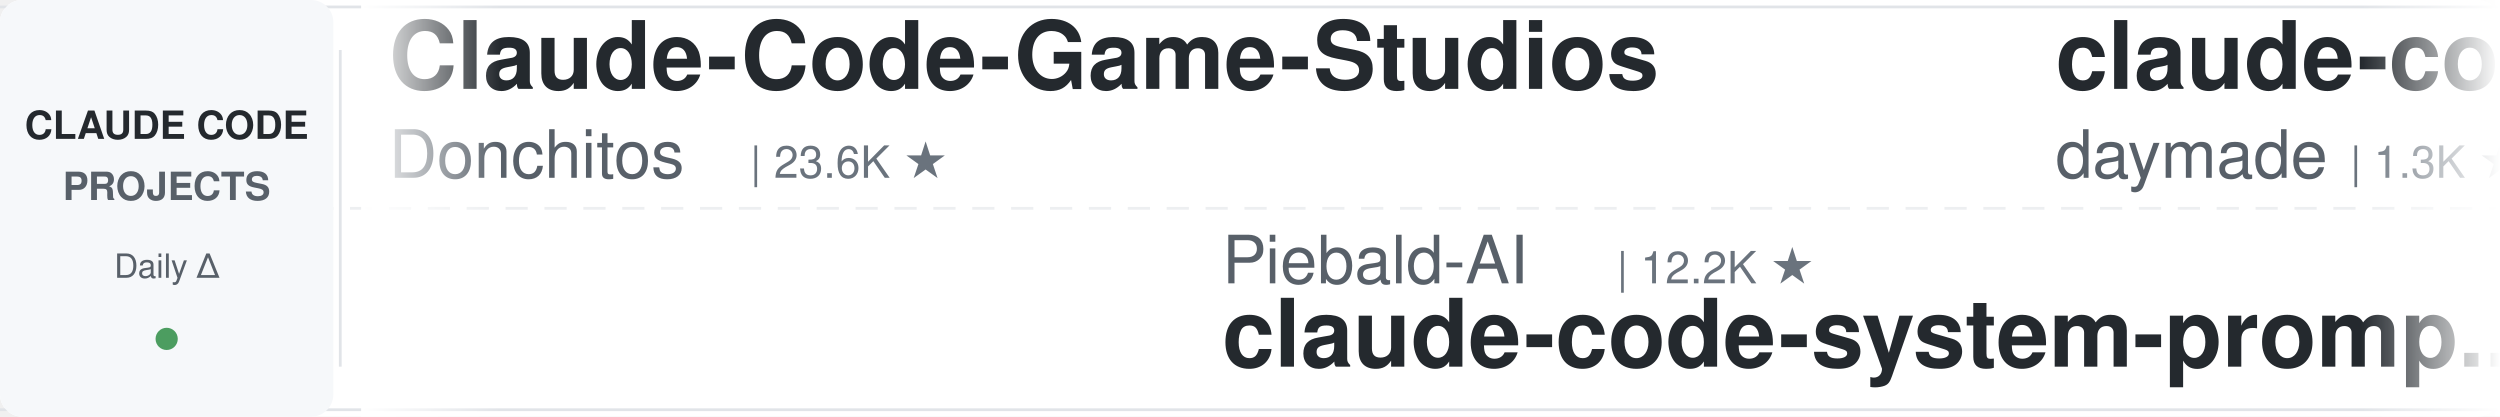
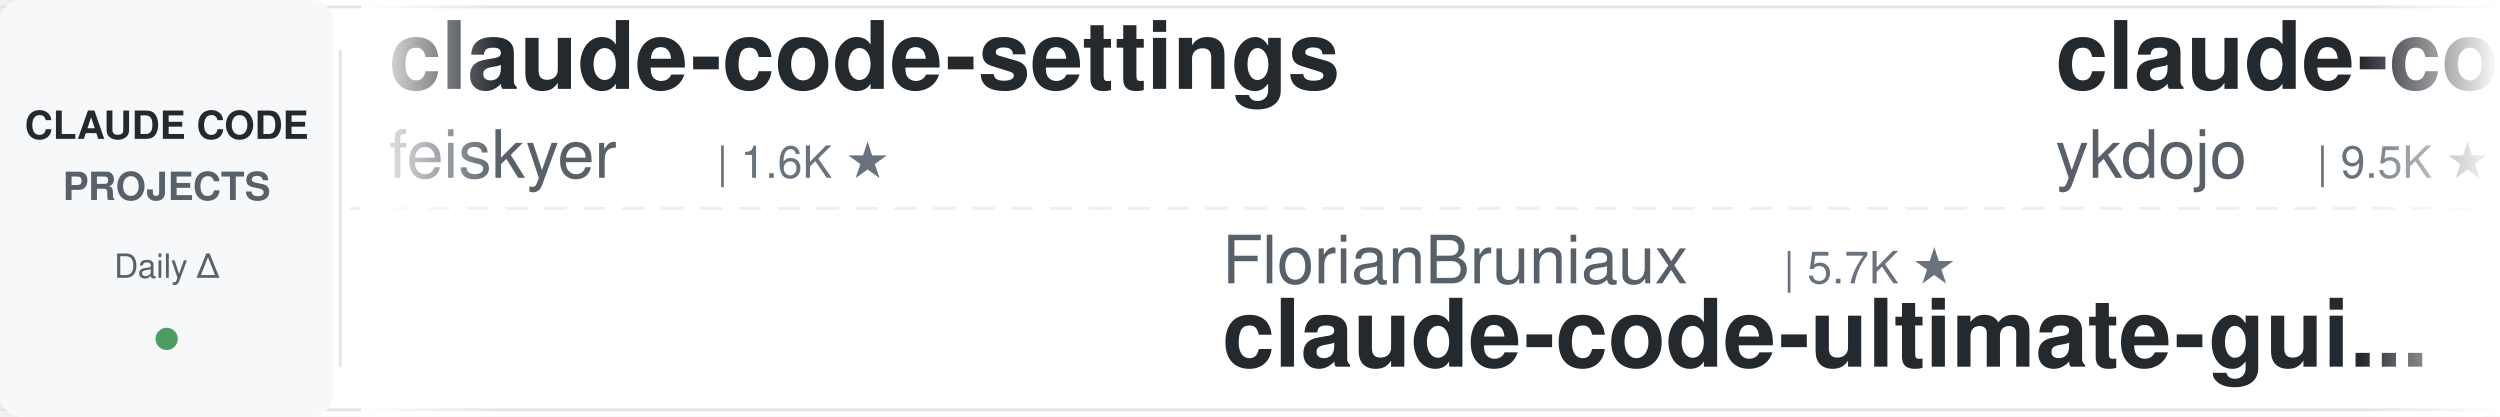
<svg xmlns="http://www.w3.org/2000/svg" width="900" height="150">
  <defs>
    <linearGradient id="leftFade" x1="0%" y1="0%" x2="100%" y2="0%">
      <stop offset="0%" style="stop-color:#ffffff;stop-opacity:1" />
      <stop offset="100%" style="stop-color:#ffffff;stop-opacity:0" />
    </linearGradient>
    <linearGradient id="rightFade" x1="0%" y1="0%" x2="100%" y2="0%">
      <stop offset="0%" style="stop-color:#ffffff;stop-opacity:0" />
      <stop offset="100%" style="stop-color:#ffffff;stop-opacity:1" />
    </linearGradient>
  </defs>
  <rect width="900" height="150" fill="#ffffff" rx="8" />
  <rect x="0" y="2" width="900" height="1" fill="#e1e4e8" />
  <rect x="0" y="147" width="900" height="1" fill="#e1e4e8" />
  <line x1="0" y1="75" x2="900" y2="75" stroke="#e1e4e8" stroke-width="1" stroke-dasharray="8 6" opacity="0.6" />
  <rect x="0" y="0" width="120" height="150" fill="#f6f8fa" rx="8" />
  <text x="60" y="50" font-family="-apple-system, BlinkMacSystemFont, 'Segoe UI', Helvetica, Arial, sans-serif" font-size="14" font-weight="600" fill="#24292e" text-anchor="middle">CLAUDE CODE</text>
  <text x="60" y="72" font-family="-apple-system, BlinkMacSystemFont, 'Segoe UI', Helvetica, Arial, sans-serif" font-size="14" font-weight="600" fill="#586069" text-anchor="middle">PROJECTS</text>
  <text x="60" y="100" font-family="-apple-system, BlinkMacSystemFont, 'Segoe UI', Helvetica, Arial, sans-serif" font-size="12" font-weight="500" fill="#586069" text-anchor="middle">Daily Δ</text>
  <circle cx="60" cy="122" r="4" fill="#22863a" opacity="0.8" />
  <rect x="122" y="18" width="1" height="114" fill="#e1e4e8" />
  <clipPath id="tickerClip">
    <rect x="130" y="0" width="770" height="150" />
  </clipPath>
  <g clip-path="url(#tickerClip)">
    <g id="tickerItems">
      <animateTransform attributeName="transform" attributeType="XML" type="translate" from="0 0" to="-3000 0" dur="54s" repeatCount="indefinite" />
      <g transform="translate(0, 0)">
-         <text x="140" y="32" font-family="-apple-system, BlinkMacSystemFont, 'Segoe UI', Helvetica, Arial, sans-serif" font-size="34" font-weight="600" fill="#24292e">Claude-Code-Game-Studios</text>
-         <text x="140" y="64" font-family="-apple-system, BlinkMacSystemFont, 'Segoe UI', Helvetica, Arial, sans-serif" font-size="24" font-weight="400" fill="#586069">Donchitos</text>
-         <text x="270" y="64" font-family="-apple-system, BlinkMacSystemFont, 'Segoe UI', Helvetica, Arial, sans-serif" font-size="16" font-weight="500" fill="#6a737d">| 23.6K ★</text>
+         <text x="140" y="32" font-family="-apple-system, BlinkMacSystemFont, 'Segoe UI', Helvetica, Arial, sans-serif" font-size="34" font-weight="600" fill="#24292e">claude-code-settings</text>
+         <text x="140" y="64" font-family="-apple-system, BlinkMacSystemFont, 'Segoe UI', Helvetica, Arial, sans-serif" font-size="24" font-weight="400" fill="#586069">feiskyer</text>
+         <text x="258" y="64" font-family="-apple-system, BlinkMacSystemFont, 'Segoe UI', Helvetica, Arial, sans-serif" font-size="16" font-weight="500" fill="#6a737d">| 1.6K ★</text>
      </g>
      <g transform="translate(300, 0)">
-         <text x="140" y="102" font-family="-apple-system, BlinkMacSystemFont, 'Segoe UI', Helvetica, Arial, sans-serif" font-size="24" font-weight="400" fill="#586069">Piebald-AI</text>
-         <text x="282" y="102" font-family="-apple-system, BlinkMacSystemFont, 'Segoe UI', Helvetica, Arial, sans-serif" font-size="16" font-weight="500" fill="#6a737d">| 12.2K ★</text>
-         <text x="140" y="132" font-family="-apple-system, BlinkMacSystemFont, 'Segoe UI', Helvetica, Arial, sans-serif" font-size="34" font-weight="600" fill="#24292e">claude-code-system-promp...</text>
+         <text x="140" y="102" font-family="-apple-system, BlinkMacSystemFont, 'Segoe UI', Helvetica, Arial, sans-serif" font-size="24" font-weight="400" fill="#586069">FlorianBruniaux</text>
+         <text x="342" y="102" font-family="-apple-system, BlinkMacSystemFont, 'Segoe UI', Helvetica, Arial, sans-serif" font-size="16" font-weight="500" fill="#6a737d">| 5.7K ★</text>
+         <text x="140" y="132" font-family="-apple-system, BlinkMacSystemFont, 'Segoe UI', Helvetica, Arial, sans-serif" font-size="34" font-weight="600" fill="#24292e">claude-code-ultimate-gui...</text>
      </g>
      <g transform="translate(600, 0)">
-         <text x="140" y="32" font-family="-apple-system, BlinkMacSystemFont, 'Segoe UI', Helvetica, Arial, sans-serif" font-size="34" font-weight="600" fill="#24292e">claude-code-skills</text>
-         <text x="140" y="64" font-family="-apple-system, BlinkMacSystemFont, 'Segoe UI', Helvetica, Arial, sans-serif" font-size="24" font-weight="400" fill="#586069">daymade</text>
-         <text x="246" y="64" font-family="-apple-system, BlinkMacSystemFont, 'Segoe UI', Helvetica, Arial, sans-serif" font-size="16" font-weight="500" fill="#6a737d">| 1.3K ★</text>
+         <text x="140" y="32" font-family="-apple-system, BlinkMacSystemFont, 'Segoe UI', Helvetica, Arial, sans-serif" font-size="34" font-weight="600" fill="#24292e">claude-code-tips</text>
+         <text x="140" y="64" font-family="-apple-system, BlinkMacSystemFont, 'Segoe UI', Helvetica, Arial, sans-serif" font-size="24" font-weight="400" fill="#586069">ykdojo</text>
+         <text x="234" y="64" font-family="-apple-system, BlinkMacSystemFont, 'Segoe UI', Helvetica, Arial, sans-serif" font-size="16" font-weight="500" fill="#6a737d">| 9.5K ★</text>
      </g>
      <g transform="translate(900, 0)">
-         <text x="140" y="102" font-family="-apple-system, BlinkMacSystemFont, 'Segoe UI', Helvetica, Arial, sans-serif" font-size="24" font-weight="400" fill="#586069">diet103</text>
-         <text x="246" y="102" font-family="-apple-system, BlinkMacSystemFont, 'Segoe UI', Helvetica, Arial, sans-serif" font-size="16" font-weight="500" fill="#6a737d">| 10.0K ★</text>
-         <text x="140" y="132" font-family="-apple-system, BlinkMacSystemFont, 'Segoe UI', Helvetica, Arial, sans-serif" font-size="34" font-weight="600" fill="#24292e">claude-code-infrastructu...</text>
-       </g>
-       <g transform="translate(1200, 0)">
-         <text x="140" y="32" font-family="-apple-system, BlinkMacSystemFont, 'Segoe UI', Helvetica, Arial, sans-serif" font-size="34" font-weight="600" fill="#24292e">everything-claude-code-z...</text>
-         <text x="140" y="64" font-family="-apple-system, BlinkMacSystemFont, 'Segoe UI', Helvetica, Arial, sans-serif" font-size="24" font-weight="400" fill="#586069">xu-xiang</text>
-         <text x="258" y="64" font-family="-apple-system, BlinkMacSystemFont, 'Segoe UI', Helvetica, Arial, sans-serif" font-size="16" font-weight="500" fill="#6a737d">| 1.8K ★</text>
-       </g>
-       <g transform="translate(1500, 0)">
-         <text x="140" y="102" font-family="-apple-system, BlinkMacSystemFont, 'Segoe UI', Helvetica, Arial, sans-serif" font-size="24" font-weight="400" fill="#586069">anthropics</text>
-         <text x="282" y="102" font-family="-apple-system, BlinkMacSystemFont, 'Segoe UI', Helvetica, Arial, sans-serif" font-size="16" font-weight="500" fill="#6a737d">| 166.4K ★</text>
-         <text x="140" y="132" font-family="-apple-system, BlinkMacSystemFont, 'Segoe UI', Helvetica, Arial, sans-serif" font-size="34" font-weight="600" fill="#24292e">skills</text>
-       </g>
-       <g transform="translate(1800, 0)">
-         <text x="140" y="32" font-family="-apple-system, BlinkMacSystemFont, 'Segoe UI', Helvetica, Arial, sans-serif" font-size="34" font-weight="600" fill="#24292e">claude-code-transcripts</text>
-         <text x="140" y="64" font-family="-apple-system, BlinkMacSystemFont, 'Segoe UI', Helvetica, Arial, sans-serif" font-size="24" font-weight="400" fill="#586069">simonw</text>
-         <text x="234" y="64" font-family="-apple-system, BlinkMacSystemFont, 'Segoe UI', Helvetica, Arial, sans-serif" font-size="16" font-weight="500" fill="#6a737d">| 1.7K ★</text>
-       </g>
-       <g transform="translate(2100, 0)">
        <text x="140" y="102" font-family="-apple-system, BlinkMacSystemFont, 'Segoe UI', Helvetica, Arial, sans-serif" font-size="24" font-weight="400" fill="#586069">affaan-m</text>
        <text x="258" y="102" font-family="-apple-system, BlinkMacSystemFont, 'Segoe UI', Helvetica, Arial, sans-serif" font-size="16" font-weight="500" fill="#6a737d">| 237.9K ★</text>
        <text x="140" y="132" font-family="-apple-system, BlinkMacSystemFont, 'Segoe UI', Helvetica, Arial, sans-serif" font-size="34" font-weight="600" fill="#24292e">ECC</text>
      </g>
+       <g transform="translate(1200, 0)">
+         <text x="140" y="32" font-family="-apple-system, BlinkMacSystemFont, 'Segoe UI', Helvetica, Arial, sans-serif" font-size="34" font-weight="600" fill="#24292e">claude-code-reverse</text>
+         <text x="140" y="64" font-family="-apple-system, BlinkMacSystemFont, 'Segoe UI', Helvetica, Arial, sans-serif" font-size="24" font-weight="400" fill="#586069">Yuyz0112</text>
+         <text x="258" y="64" font-family="-apple-system, BlinkMacSystemFont, 'Segoe UI', Helvetica, Arial, sans-serif" font-size="16" font-weight="500" fill="#6a737d">| 2.4K ★</text>
+       </g>
+       <g transform="translate(1500, 0)">
+         <text x="140" y="102" font-family="-apple-system, BlinkMacSystemFont, 'Segoe UI', Helvetica, Arial, sans-serif" font-size="24" font-weight="400" fill="#586069">xu-xiang</text>
+         <text x="258" y="102" font-family="-apple-system, BlinkMacSystemFont, 'Segoe UI', Helvetica, Arial, sans-serif" font-size="16" font-weight="500" fill="#6a737d">| 1.8K ★</text>
+         <text x="140" y="132" font-family="-apple-system, BlinkMacSystemFont, 'Segoe UI', Helvetica, Arial, sans-serif" font-size="34" font-weight="600" fill="#24292e">everything-claude-code-z...</text>
+       </g>
+       <g transform="translate(1800, 0)">
+         <text x="140" y="32" font-family="-apple-system, BlinkMacSystemFont, 'Segoe UI', Helvetica, Arial, sans-serif" font-size="34" font-weight="600" fill="#24292e">Auto-claude-code-researc...</text>
+         <text x="140" y="64" font-family="-apple-system, BlinkMacSystemFont, 'Segoe UI', Helvetica, Arial, sans-serif" font-size="24" font-weight="400" fill="#586069">wanshuiyin</text>
+         <text x="282" y="64" font-family="-apple-system, BlinkMacSystemFont, 'Segoe UI', Helvetica, Arial, sans-serif" font-size="16" font-weight="500" fill="#6a737d">| 14.3K ★</text>
+       </g>
+       <g transform="translate(2100, 0)">
+         <text x="140" y="102" font-family="-apple-system, BlinkMacSystemFont, 'Segoe UI', Helvetica, Arial, sans-serif" font-size="24" font-weight="400" fill="#586069">luyao618</text>
+         <text x="258" y="102" font-family="-apple-system, BlinkMacSystemFont, 'Segoe UI', Helvetica, Arial, sans-serif" font-size="16" font-weight="500" fill="#6a737d">| 1.6K ★</text>
+         <text x="140" y="132" font-family="-apple-system, BlinkMacSystemFont, 'Segoe UI', Helvetica, Arial, sans-serif" font-size="34" font-weight="600" fill="#24292e">Claude-Code-Source-Study</text>
+       </g>
      <g transform="translate(2400, 0)">
-         <text x="140" y="32" font-family="-apple-system, BlinkMacSystemFont, 'Segoe UI', Helvetica, Arial, sans-serif" font-size="34" font-weight="600" fill="#24292e">claude-code-ultimate-gui...</text>
-         <text x="140" y="64" font-family="-apple-system, BlinkMacSystemFont, 'Segoe UI', Helvetica, Arial, sans-serif" font-size="24" font-weight="400" fill="#586069">FlorianBruniaux</text>
-         <text x="342" y="64" font-family="-apple-system, BlinkMacSystemFont, 'Segoe UI', Helvetica, Arial, sans-serif" font-size="16" font-weight="500" fill="#6a737d">| 5.7K ★</text>
+         <text x="140" y="32" font-family="-apple-system, BlinkMacSystemFont, 'Segoe UI', Helvetica, Arial, sans-serif" font-size="34" font-weight="600" fill="#24292e">my-claude-code-setup</text>
+         <text x="140" y="64" font-family="-apple-system, BlinkMacSystemFont, 'Segoe UI', Helvetica, Arial, sans-serif" font-size="24" font-weight="400" fill="#586069">centminmod</text>
+         <text x="282" y="64" font-family="-apple-system, BlinkMacSystemFont, 'Segoe UI', Helvetica, Arial, sans-serif" font-size="16" font-weight="500" fill="#6a737d">| 2.5K ★</text>
      </g>
      <g transform="translate(2700, 0)">
-         <text x="140" y="102" font-family="-apple-system, BlinkMacSystemFont, 'Segoe UI', Helvetica, Arial, sans-serif" font-size="24" font-weight="400" fill="#586069">ding113</text>
-         <text x="246" y="102" font-family="-apple-system, BlinkMacSystemFont, 'Segoe UI', Helvetica, Arial, sans-serif" font-size="16" font-weight="500" fill="#6a737d">| 3.3K ★</text>
-         <text x="140" y="132" font-family="-apple-system, BlinkMacSystemFont, 'Segoe UI', Helvetica, Arial, sans-serif" font-size="34" font-weight="600" fill="#24292e">claude-code-hub</text>
+         <text x="140" y="102" font-family="-apple-system, BlinkMacSystemFont, 'Segoe UI', Helvetica, Arial, sans-serif" font-size="24" font-weight="400" fill="#586069">asgeirtj</text>
+         <text x="258" y="102" font-family="-apple-system, BlinkMacSystemFont, 'Segoe UI', Helvetica, Arial, sans-serif" font-size="16" font-weight="500" fill="#6a737d">| 62.4K ★</text>
+         <text x="140" y="132" font-family="-apple-system, BlinkMacSystemFont, 'Segoe UI', Helvetica, Arial, sans-serif" font-size="34" font-weight="600" fill="#24292e">system_prompts_leaks</text>
      </g>
      <g transform="translate(3000, 0)">
-         <text x="140" y="32" font-family="-apple-system, BlinkMacSystemFont, 'Segoe UI', Helvetica, Arial, sans-serif" font-size="34" font-weight="600" fill="#24292e">Claude-Code-Game-Studios</text>
-         <text x="140" y="64" font-family="-apple-system, BlinkMacSystemFont, 'Segoe UI', Helvetica, Arial, sans-serif" font-size="24" font-weight="400" fill="#586069">Donchitos</text>
-         <text x="270" y="64" font-family="-apple-system, BlinkMacSystemFont, 'Segoe UI', Helvetica, Arial, sans-serif" font-size="16" font-weight="500" fill="#6a737d">| 23.6K ★</text>
+         <text x="140" y="32" font-family="-apple-system, BlinkMacSystemFont, 'Segoe UI', Helvetica, Arial, sans-serif" font-size="34" font-weight="600" fill="#24292e">claude-code-settings</text>
+         <text x="140" y="64" font-family="-apple-system, BlinkMacSystemFont, 'Segoe UI', Helvetica, Arial, sans-serif" font-size="24" font-weight="400" fill="#586069">feiskyer</text>
+         <text x="258" y="64" font-family="-apple-system, BlinkMacSystemFont, 'Segoe UI', Helvetica, Arial, sans-serif" font-size="16" font-weight="500" fill="#6a737d">| 1.6K ★</text>
      </g>
      <g transform="translate(3300, 0)">
-         <text x="140" y="102" font-family="-apple-system, BlinkMacSystemFont, 'Segoe UI', Helvetica, Arial, sans-serif" font-size="24" font-weight="400" fill="#586069">Piebald-AI</text>
-         <text x="282" y="102" font-family="-apple-system, BlinkMacSystemFont, 'Segoe UI', Helvetica, Arial, sans-serif" font-size="16" font-weight="500" fill="#6a737d">| 12.2K ★</text>
-         <text x="140" y="132" font-family="-apple-system, BlinkMacSystemFont, 'Segoe UI', Helvetica, Arial, sans-serif" font-size="34" font-weight="600" fill="#24292e">claude-code-system-promp...</text>
+         <text x="140" y="102" font-family="-apple-system, BlinkMacSystemFont, 'Segoe UI', Helvetica, Arial, sans-serif" font-size="24" font-weight="400" fill="#586069">FlorianBruniaux</text>
+         <text x="342" y="102" font-family="-apple-system, BlinkMacSystemFont, 'Segoe UI', Helvetica, Arial, sans-serif" font-size="16" font-weight="500" fill="#6a737d">| 5.7K ★</text>
+         <text x="140" y="132" font-family="-apple-system, BlinkMacSystemFont, 'Segoe UI', Helvetica, Arial, sans-serif" font-size="34" font-weight="600" fill="#24292e">claude-code-ultimate-gui...</text>
      </g>
      <g transform="translate(3600, 0)">
-         <text x="140" y="32" font-family="-apple-system, BlinkMacSystemFont, 'Segoe UI', Helvetica, Arial, sans-serif" font-size="34" font-weight="600" fill="#24292e">claude-code-skills</text>
-         <text x="140" y="64" font-family="-apple-system, BlinkMacSystemFont, 'Segoe UI', Helvetica, Arial, sans-serif" font-size="24" font-weight="400" fill="#586069">daymade</text>
-         <text x="246" y="64" font-family="-apple-system, BlinkMacSystemFont, 'Segoe UI', Helvetica, Arial, sans-serif" font-size="16" font-weight="500" fill="#6a737d">| 1.3K ★</text>
+         <text x="140" y="32" font-family="-apple-system, BlinkMacSystemFont, 'Segoe UI', Helvetica, Arial, sans-serif" font-size="34" font-weight="600" fill="#24292e">claude-code-tips</text>
+         <text x="140" y="64" font-family="-apple-system, BlinkMacSystemFont, 'Segoe UI', Helvetica, Arial, sans-serif" font-size="24" font-weight="400" fill="#586069">ykdojo</text>
+         <text x="234" y="64" font-family="-apple-system, BlinkMacSystemFont, 'Segoe UI', Helvetica, Arial, sans-serif" font-size="16" font-weight="500" fill="#6a737d">| 9.5K ★</text>
      </g>
      <g transform="translate(3900, 0)">
-         <text x="140" y="102" font-family="-apple-system, BlinkMacSystemFont, 'Segoe UI', Helvetica, Arial, sans-serif" font-size="24" font-weight="400" fill="#586069">diet103</text>
-         <text x="246" y="102" font-family="-apple-system, BlinkMacSystemFont, 'Segoe UI', Helvetica, Arial, sans-serif" font-size="16" font-weight="500" fill="#6a737d">| 10.0K ★</text>
-         <text x="140" y="132" font-family="-apple-system, BlinkMacSystemFont, 'Segoe UI', Helvetica, Arial, sans-serif" font-size="34" font-weight="600" fill="#24292e">claude-code-infrastructu...</text>
+         <text x="140" y="102" font-family="-apple-system, BlinkMacSystemFont, 'Segoe UI', Helvetica, Arial, sans-serif" font-size="24" font-weight="400" fill="#586069">affaan-m</text>
+         <text x="258" y="102" font-family="-apple-system, BlinkMacSystemFont, 'Segoe UI', Helvetica, Arial, sans-serif" font-size="16" font-weight="500" fill="#6a737d">| 237.9K ★</text>
+         <text x="140" y="132" font-family="-apple-system, BlinkMacSystemFont, 'Segoe UI', Helvetica, Arial, sans-serif" font-size="34" font-weight="600" fill="#24292e">ECC</text>
      </g>
    </g>
  </g>
  <rect x="130" y="0" width="50" height="150" fill="url(#leftFade)" />
  <rect x="850" y="0" width="50" height="150" fill="url(#rightFade)" />
</svg>
